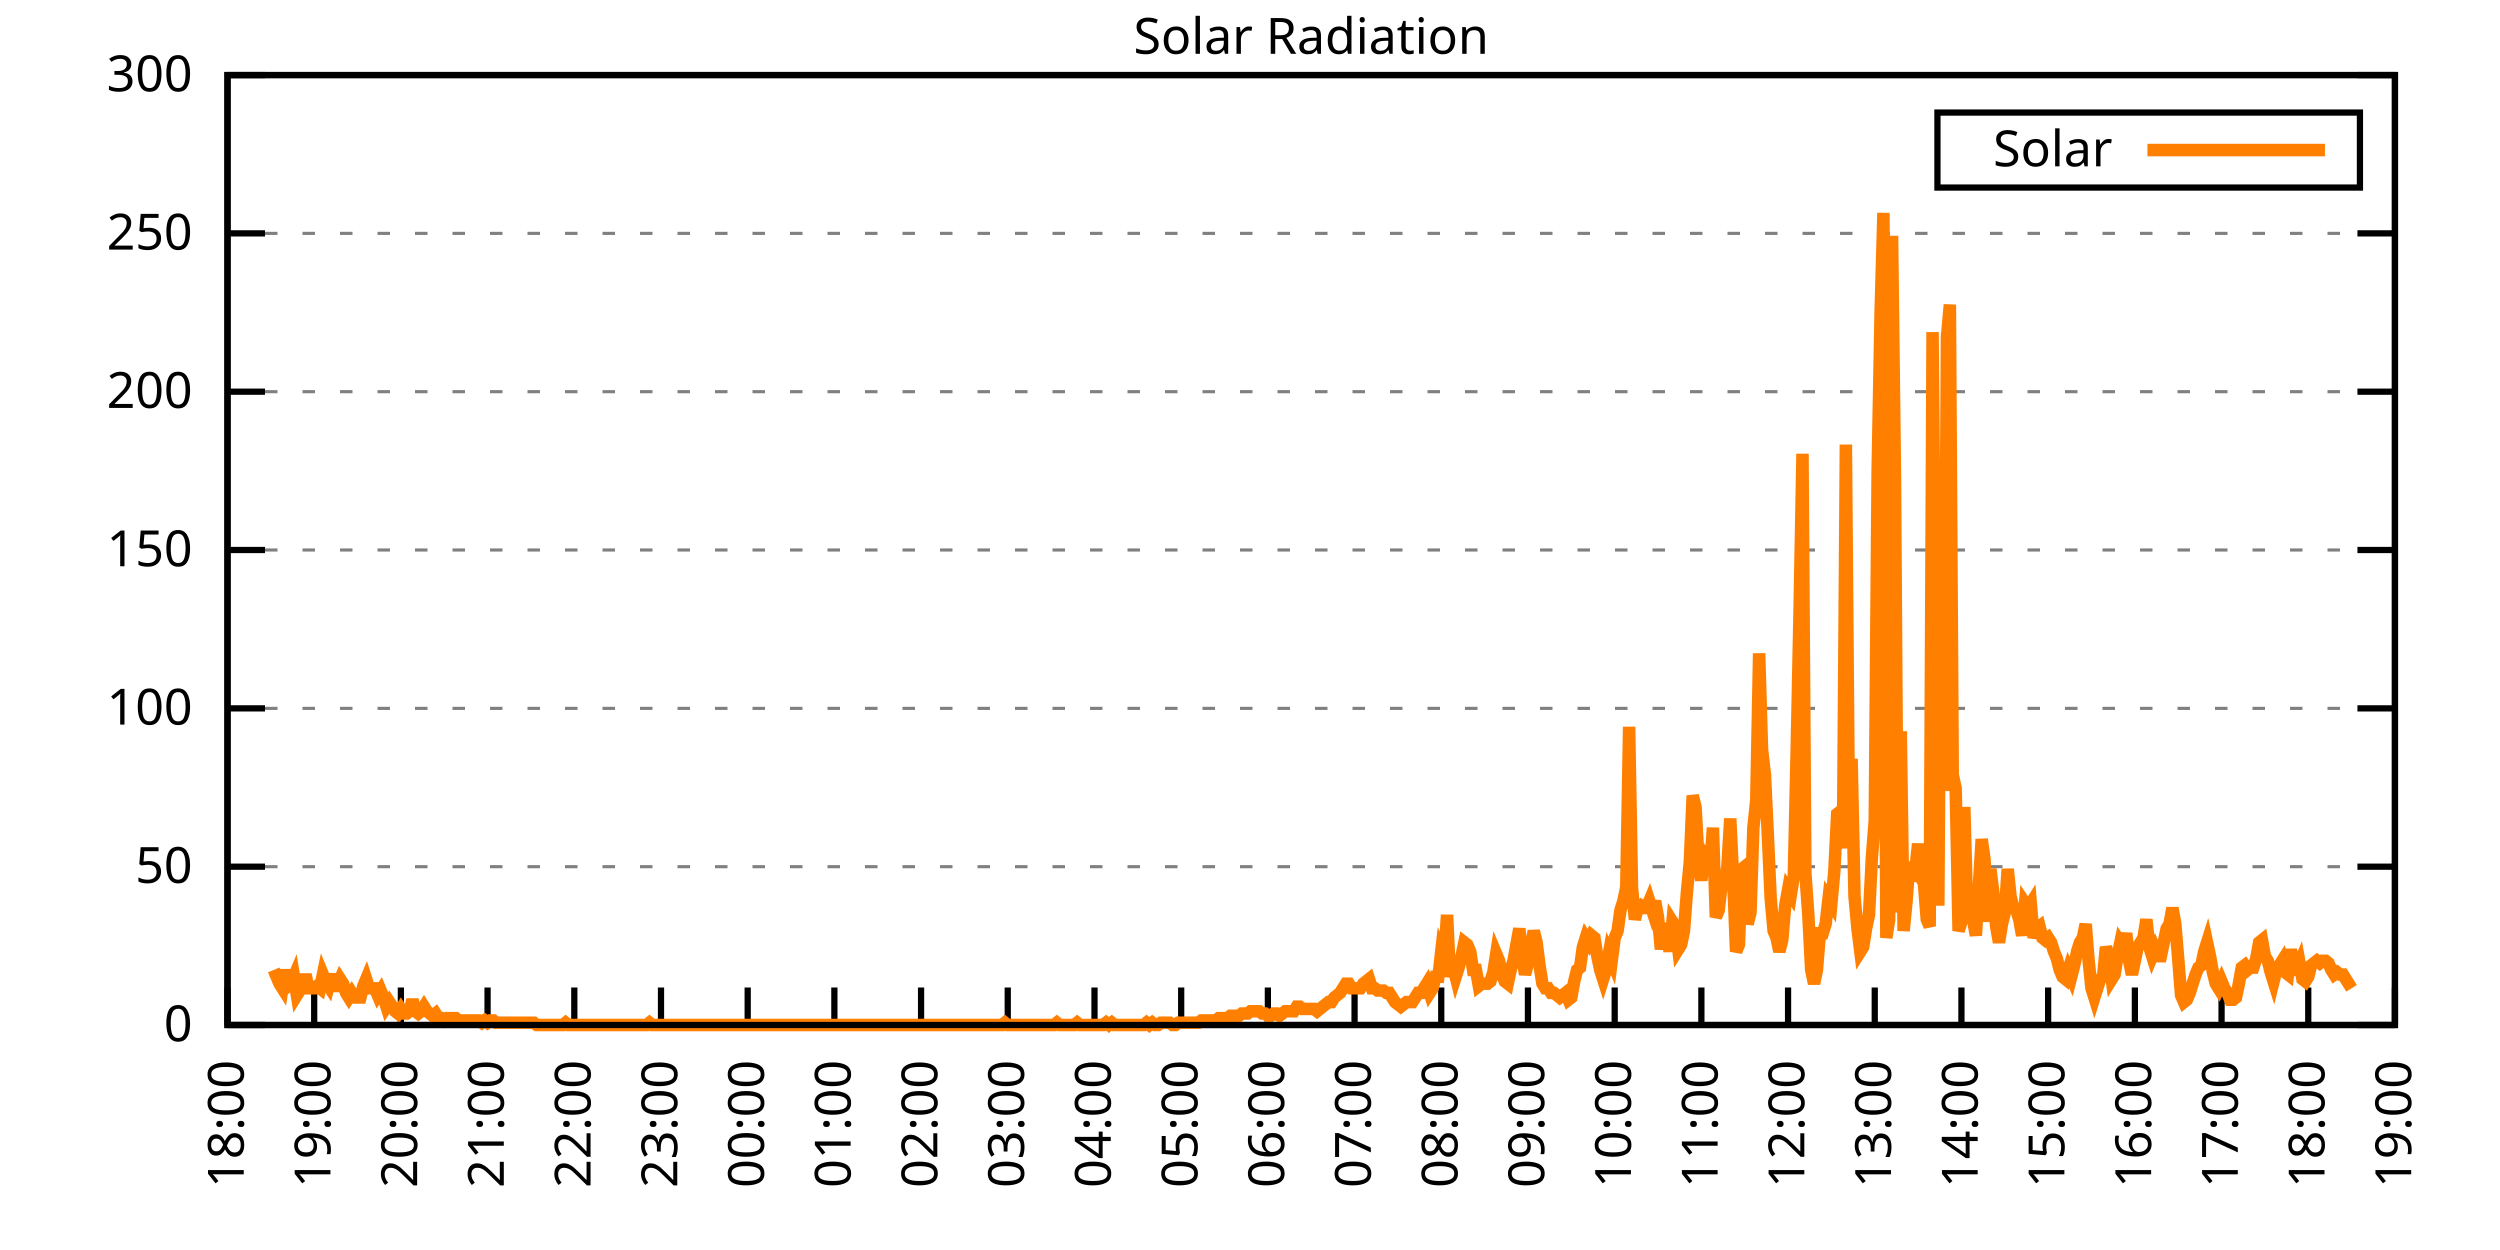
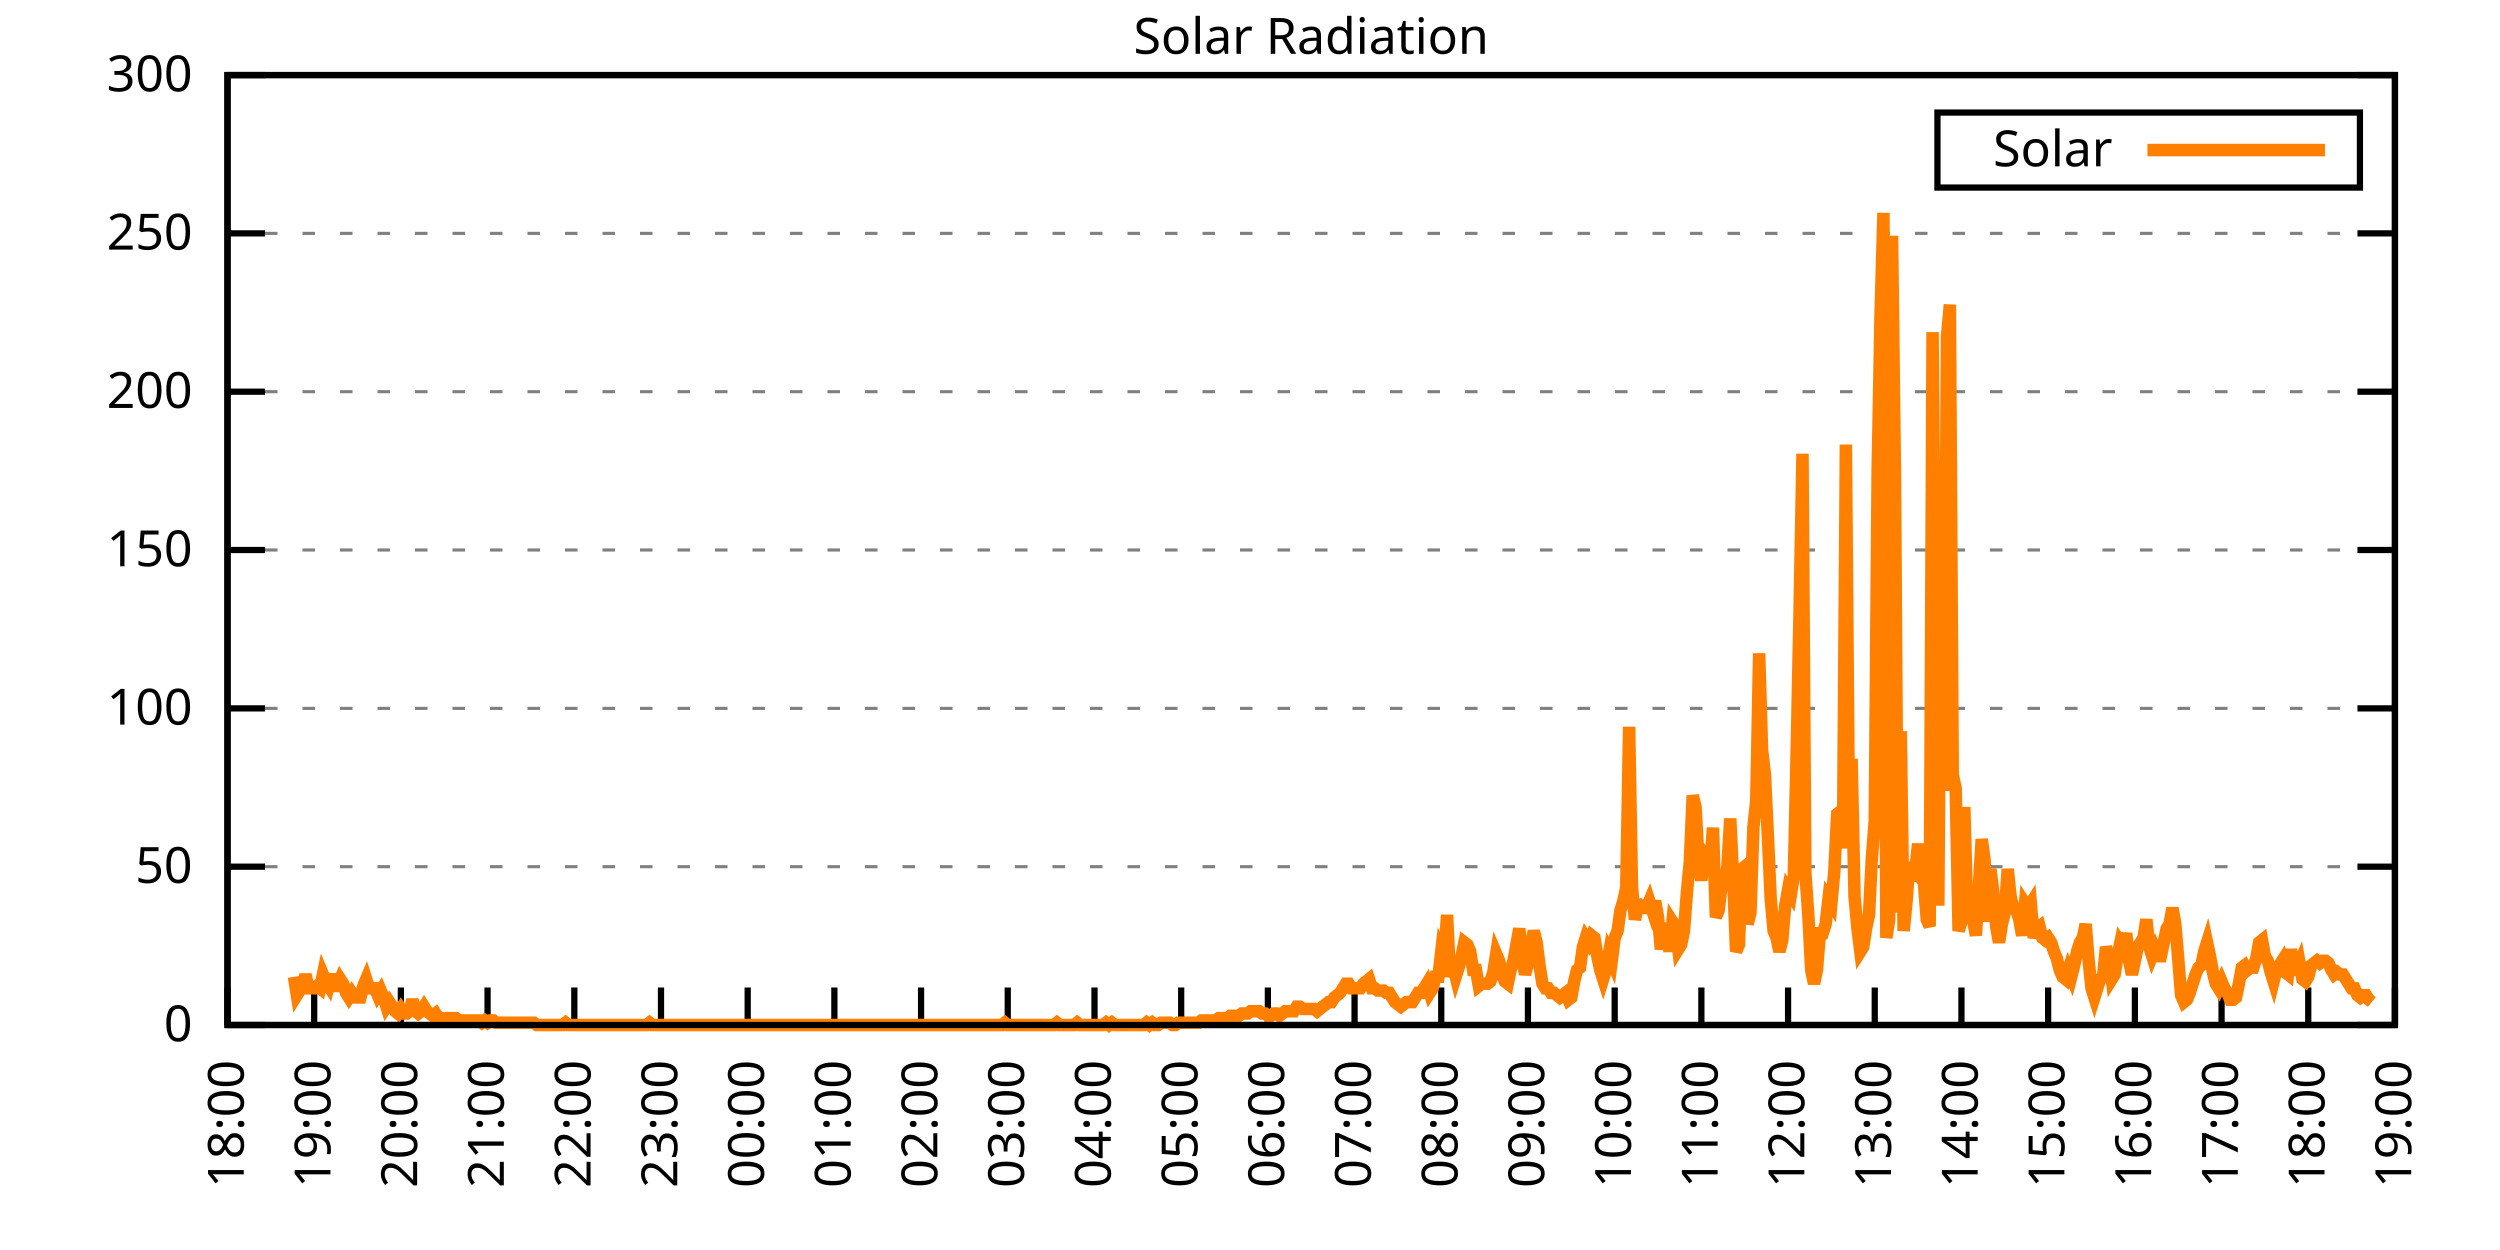
<svg xmlns="http://www.w3.org/2000/svg" xmlns:xlink="http://www.w3.org/1999/xlink" width="400" height="200" viewBox="0 0 400 200">
  <g id="gnuplot_canvas">
    <rect x="0" y="0" width="400" height="200" fill="none" />
    <defs>
      <circle id="gpDot" r="0.5" stroke-width="0.5" stroke="currentColor" />
      <path id="gpPt0" stroke-width="0.333" stroke="currentColor" d="M-1,0 h2 M0,-1 v2" />
      <path id="gpPt1" stroke-width="0.333" stroke="currentColor" d="M-1,-1 L1,1 M1,-1 L-1,1" />
      <path id="gpPt2" stroke-width="0.333" stroke="currentColor" d="M-1,0 L1,0 M0,-1 L0,1 M-1,-1 L1,1 M-1,1 L1,-1" />
      <rect id="gpPt3" stroke-width="0.333" stroke="currentColor" x="-1" y="-1" width="2" height="2" />
      <rect id="gpPt4" stroke-width="0.333" stroke="currentColor" fill="currentColor" x="-1" y="-1" width="2" height="2" />
      <circle id="gpPt5" stroke-width="0.333" stroke="currentColor" cx="0" cy="0" r="1" />
      <use xlink:href="#gpPt5" id="gpPt6" fill="currentColor" stroke="none" />
      <path id="gpPt7" stroke-width="0.333" stroke="currentColor" d="M0,-1.33 L-1.33,0.67 L1.33,0.67 z" />
      <use xlink:href="#gpPt7" id="gpPt8" fill="currentColor" stroke="none" />
      <use xlink:href="#gpPt7" id="gpPt9" stroke="currentColor" transform="rotate(180)" />
      <use xlink:href="#gpPt9" id="gpPt10" fill="currentColor" stroke="none" />
      <use xlink:href="#gpPt3" id="gpPt11" stroke="currentColor" transform="rotate(45)" />
      <use xlink:href="#gpPt11" id="gpPt12" fill="currentColor" stroke="none" />
      <path id="gpPt13" stroke-width="0.333" stroke="currentColor" d="M0,1.330 L1.265,0.411 L0.782,-1.067 L-0.782,-1.076 L-1.265,0.411 z" />
      <use xlink:href="#gpPt13" id="gpPt14" fill="currentColor" stroke="none" />
      <filter id="textbox" filterUnits="objectBoundingBox" x="0" y="0" height="1" width="1">
        <feFlood flood-color="white" flood-opacity="1" result="bgnd" />
        <feComposite in="SourceGraphic" in2="bgnd" operator="atop" />
      </filter>
      <filter id="greybox" filterUnits="objectBoundingBox" x="0" y="0" height="1" width="1">
        <feFlood flood-color="lightgrey" flood-opacity="1" result="grey" />
        <feComposite in="SourceGraphic" in2="grey" operator="atop" />
      </filter>
    </defs>
    <g fill="none" color="white" stroke="currentColor" stroke-width="1.00" stroke-linecap="butt" stroke-linejoin="miter">
</g>
    <g fill="none" color="black" stroke="currentColor" stroke-width="1.00" stroke-linecap="butt" stroke-linejoin="miter">
      <g stroke="none" shape-rendering="crispEdges">
        <polygon fill="rgb(255, 255, 255)" points="36.40,164.00 383.18,164.00 383.18,12.02 36.40,12.02 " />
      </g>
    </g>
    <g fill="none" color="black" stroke="currentColor" stroke-width="1.00" stroke-linecap="butt" stroke-linejoin="miter">
</g>
    <g fill="none" color="black" stroke="black" stroke-width="0.50" stroke-linecap="butt" stroke-linejoin="miter">
</g>
    <g fill="none" color="gray" stroke="currentColor" stroke-width="0.50" stroke-linecap="butt" stroke-linejoin="miter">
      <path stroke="gray" stroke-dasharray="2,4" class="gridline" d="M36.40,164.00 L383.19,164.00  " />
    </g>
    <g fill="none" color="gray" stroke="gray" stroke-width="1.00" stroke-linecap="butt" stroke-linejoin="miter">
</g>
    <g fill="none" color="black" stroke="currentColor" stroke-width="1.00" stroke-linecap="butt" stroke-linejoin="miter">
      <path stroke="black" d="M36.40,164.00 L42.40,164.00 M383.19,164.00 L377.19,164.00  " />
      <g transform="translate(30.80,166.60)" stroke="none" fill="black" font-family="Sans" font-size="8.00" text-anchor="end">
        <text>
          <tspan font-family="Sans"> 0</tspan>
        </text>
      </g>
    </g>
    <g fill="none" color="black" stroke="currentColor" stroke-width="1.00" stroke-linecap="butt" stroke-linejoin="miter">
</g>
    <g fill="none" color="black" stroke="black" stroke-width="0.50" stroke-linecap="butt" stroke-linejoin="miter">
</g>
    <g fill="none" color="gray" stroke="currentColor" stroke-width="0.50" stroke-linecap="butt" stroke-linejoin="miter">
      <path stroke="gray" stroke-dasharray="2,4" class="gridline" d="M36.40,138.67 L383.19,138.67  " />
    </g>
    <g fill="none" color="gray" stroke="gray" stroke-width="1.00" stroke-linecap="butt" stroke-linejoin="miter">
</g>
    <g fill="none" color="black" stroke="currentColor" stroke-width="1.00" stroke-linecap="butt" stroke-linejoin="miter">
      <path stroke="black" d="M36.40,138.67 L42.40,138.67 M383.19,138.67 L377.19,138.67  " />
      <g transform="translate(30.80,141.27)" stroke="none" fill="black" font-family="Sans" font-size="8.00" text-anchor="end">
        <text>
          <tspan font-family="Sans"> 50</tspan>
        </text>
      </g>
    </g>
    <g fill="none" color="black" stroke="currentColor" stroke-width="1.00" stroke-linecap="butt" stroke-linejoin="miter">
</g>
    <g fill="none" color="black" stroke="black" stroke-width="0.50" stroke-linecap="butt" stroke-linejoin="miter">
</g>
    <g fill="none" color="gray" stroke="currentColor" stroke-width="0.50" stroke-linecap="butt" stroke-linejoin="miter">
      <path stroke="gray" stroke-dasharray="2,4" class="gridline" d="M36.40,113.34 L383.19,113.34  " />
    </g>
    <g fill="none" color="gray" stroke="gray" stroke-width="1.00" stroke-linecap="butt" stroke-linejoin="miter">
</g>
    <g fill="none" color="black" stroke="currentColor" stroke-width="1.00" stroke-linecap="butt" stroke-linejoin="miter">
      <path stroke="black" d="M36.40,113.34 L42.40,113.34 M383.19,113.34 L377.19,113.34  " />
      <g transform="translate(30.80,115.94)" stroke="none" fill="black" font-family="Sans" font-size="8.00" text-anchor="end">
        <text>
          <tspan font-family="Sans"> 100</tspan>
        </text>
      </g>
    </g>
    <g fill="none" color="black" stroke="currentColor" stroke-width="1.00" stroke-linecap="butt" stroke-linejoin="miter">
</g>
    <g fill="none" color="black" stroke="black" stroke-width="0.50" stroke-linecap="butt" stroke-linejoin="miter">
</g>
    <g fill="none" color="gray" stroke="currentColor" stroke-width="0.50" stroke-linecap="butt" stroke-linejoin="miter">
      <path stroke="gray" stroke-dasharray="2,4" class="gridline" d="M36.40,88.00 L383.19,88.00  " />
    </g>
    <g fill="none" color="gray" stroke="gray" stroke-width="1.00" stroke-linecap="butt" stroke-linejoin="miter">
</g>
    <g fill="none" color="black" stroke="currentColor" stroke-width="1.00" stroke-linecap="butt" stroke-linejoin="miter">
      <path stroke="black" d="M36.40,88.00 L42.40,88.00 M383.19,88.00 L377.19,88.00  " />
      <g transform="translate(30.80,90.60)" stroke="none" fill="black" font-family="Sans" font-size="8.00" text-anchor="end">
        <text>
          <tspan font-family="Sans"> 150</tspan>
        </text>
      </g>
    </g>
    <g fill="none" color="black" stroke="currentColor" stroke-width="1.00" stroke-linecap="butt" stroke-linejoin="miter">
</g>
    <g fill="none" color="black" stroke="black" stroke-width="0.50" stroke-linecap="butt" stroke-linejoin="miter">
</g>
    <g fill="none" color="gray" stroke="currentColor" stroke-width="0.50" stroke-linecap="butt" stroke-linejoin="miter">
      <path stroke="gray" stroke-dasharray="2,4" class="gridline" d="M36.40,62.67 L383.19,62.67  " />
    </g>
    <g fill="none" color="gray" stroke="gray" stroke-width="1.00" stroke-linecap="butt" stroke-linejoin="miter">
</g>
    <g fill="none" color="black" stroke="currentColor" stroke-width="1.00" stroke-linecap="butt" stroke-linejoin="miter">
      <path stroke="black" d="M36.40,62.67 L42.40,62.67 M383.19,62.67 L377.19,62.67  " />
      <g transform="translate(30.80,65.27)" stroke="none" fill="black" font-family="Sans" font-size="8.00" text-anchor="end">
        <text>
          <tspan font-family="Sans"> 200</tspan>
        </text>
      </g>
    </g>
    <g fill="none" color="black" stroke="currentColor" stroke-width="1.00" stroke-linecap="butt" stroke-linejoin="miter">
</g>
    <g fill="none" color="black" stroke="black" stroke-width="0.50" stroke-linecap="butt" stroke-linejoin="miter">
</g>
    <g fill="none" color="gray" stroke="currentColor" stroke-width="0.50" stroke-linecap="butt" stroke-linejoin="miter">
      <path stroke="gray" stroke-dasharray="2,4" class="gridline" d="M36.40,37.34 L383.19,37.34  " />
    </g>
    <g fill="none" color="gray" stroke="gray" stroke-width="1.00" stroke-linecap="butt" stroke-linejoin="miter">
</g>
    <g fill="none" color="black" stroke="currentColor" stroke-width="1.00" stroke-linecap="butt" stroke-linejoin="miter">
      <path stroke="black" d="M36.40,37.34 L42.40,37.34 M383.19,37.34 L377.19,37.34  " />
      <g transform="translate(30.80,39.94)" stroke="none" fill="black" font-family="Sans" font-size="8.00" text-anchor="end">
        <text>
          <tspan font-family="Sans"> 250</tspan>
        </text>
      </g>
    </g>
    <g fill="none" color="black" stroke="currentColor" stroke-width="1.00" stroke-linecap="butt" stroke-linejoin="miter">
</g>
    <g fill="none" color="black" stroke="black" stroke-width="0.50" stroke-linecap="butt" stroke-linejoin="miter">
</g>
    <g fill="none" color="gray" stroke="currentColor" stroke-width="0.50" stroke-linecap="butt" stroke-linejoin="miter">
      <path stroke="gray" stroke-dasharray="2,4" class="gridline" d="M36.40,12.01 L383.19,12.01  " />
    </g>
    <g fill="none" color="gray" stroke="gray" stroke-width="1.00" stroke-linecap="butt" stroke-linejoin="miter">
</g>
    <g fill="none" color="black" stroke="currentColor" stroke-width="1.00" stroke-linecap="butt" stroke-linejoin="miter">
      <path stroke="black" d="M36.40,12.01 L42.40,12.01 M383.19,12.01 L377.19,12.01  " />
      <g transform="translate(30.80,14.61)" stroke="none" fill="black" font-family="Sans" font-size="8.00" text-anchor="end">
        <text>
          <tspan font-family="Sans"> 300</tspan>
        </text>
      </g>
    </g>
    <g fill="none" color="black" stroke="currentColor" stroke-width="1.00" stroke-linecap="butt" stroke-linejoin="miter">
      <path stroke="black" d="M36.40,164.00 L36.40,158.00  " />
      <g transform="translate(39.00,169.60) rotate(270.00)" stroke="none" fill="black" font-family="Sans" font-size="8.00" text-anchor="end">
        <text>
          <tspan font-family="Sans">18:00</tspan>
        </text>
      </g>
    </g>
    <g fill="none" color="black" stroke="currentColor" stroke-width="1.00" stroke-linecap="butt" stroke-linejoin="miter">
      <path stroke="black" d="M50.27,164.00 L50.27,158.00  " />
      <g transform="translate(52.87,169.60) rotate(270.00)" stroke="none" fill="black" font-family="Sans" font-size="8.00" text-anchor="end">
        <text>
          <tspan font-family="Sans">19:00</tspan>
        </text>
      </g>
    </g>
    <g fill="none" color="black" stroke="currentColor" stroke-width="1.00" stroke-linecap="butt" stroke-linejoin="miter">
      <path stroke="black" d="M64.14,164.00 L64.14,158.00  " />
      <g transform="translate(66.74,169.60) rotate(270.00)" stroke="none" fill="black" font-family="Sans" font-size="8.00" text-anchor="end">
        <text>
          <tspan font-family="Sans">20:00</tspan>
        </text>
      </g>
    </g>
    <g fill="none" color="black" stroke="currentColor" stroke-width="1.00" stroke-linecap="butt" stroke-linejoin="miter">
      <path stroke="black" d="M78.01,164.00 L78.01,158.00  " />
      <g transform="translate(80.61,169.60) rotate(270.00)" stroke="none" fill="black" font-family="Sans" font-size="8.00" text-anchor="end">
        <text>
          <tspan font-family="Sans">21:00</tspan>
        </text>
      </g>
    </g>
    <g fill="none" color="black" stroke="currentColor" stroke-width="1.00" stroke-linecap="butt" stroke-linejoin="miter">
      <path stroke="black" d="M91.89,164.00 L91.89,158.00  " />
      <g transform="translate(94.49,169.60) rotate(270.00)" stroke="none" fill="black" font-family="Sans" font-size="8.00" text-anchor="end">
        <text>
          <tspan font-family="Sans">22:00</tspan>
        </text>
      </g>
    </g>
    <g fill="none" color="black" stroke="currentColor" stroke-width="1.00" stroke-linecap="butt" stroke-linejoin="miter">
      <path stroke="black" d="M105.76,164.00 L105.76,158.00  " />
      <g transform="translate(108.36,169.60) rotate(270.00)" stroke="none" fill="black" font-family="Sans" font-size="8.00" text-anchor="end">
        <text>
          <tspan font-family="Sans">23:00</tspan>
        </text>
      </g>
    </g>
    <g fill="none" color="black" stroke="currentColor" stroke-width="1.00" stroke-linecap="butt" stroke-linejoin="miter">
      <path stroke="black" d="M119.63,164.00 L119.63,158.00  " />
      <g transform="translate(122.23,169.60) rotate(270.00)" stroke="none" fill="black" font-family="Sans" font-size="8.00" text-anchor="end">
        <text>
          <tspan font-family="Sans">00:00</tspan>
        </text>
      </g>
    </g>
    <g fill="none" color="black" stroke="currentColor" stroke-width="1.00" stroke-linecap="butt" stroke-linejoin="miter">
      <path stroke="black" d="M133.50,164.00 L133.50,158.00  " />
      <g transform="translate(136.10,169.60) rotate(270.00)" stroke="none" fill="black" font-family="Sans" font-size="8.00" text-anchor="end">
        <text>
          <tspan font-family="Sans">01:00</tspan>
        </text>
      </g>
    </g>
    <g fill="none" color="black" stroke="currentColor" stroke-width="1.00" stroke-linecap="butt" stroke-linejoin="miter">
      <path stroke="black" d="M147.37,164.00 L147.37,158.00  " />
      <g transform="translate(149.97,169.60) rotate(270.00)" stroke="none" fill="black" font-family="Sans" font-size="8.00" text-anchor="end">
        <text>
          <tspan font-family="Sans">02:00</tspan>
        </text>
      </g>
    </g>
    <g fill="none" color="black" stroke="currentColor" stroke-width="1.00" stroke-linecap="butt" stroke-linejoin="miter">
      <path stroke="black" d="M161.24,164.00 L161.24,158.00  " />
      <g transform="translate(163.84,169.60) rotate(270.00)" stroke="none" fill="black" font-family="Sans" font-size="8.00" text-anchor="end">
        <text>
          <tspan font-family="Sans">03:00</tspan>
        </text>
      </g>
    </g>
    <g fill="none" color="black" stroke="currentColor" stroke-width="1.00" stroke-linecap="butt" stroke-linejoin="miter">
      <path stroke="black" d="M175.12,164.00 L175.12,158.00  " />
      <g transform="translate(177.72,169.60) rotate(270.00)" stroke="none" fill="black" font-family="Sans" font-size="8.00" text-anchor="end">
        <text>
          <tspan font-family="Sans">04:00</tspan>
        </text>
      </g>
    </g>
    <g fill="none" color="black" stroke="currentColor" stroke-width="1.00" stroke-linecap="butt" stroke-linejoin="miter">
      <path stroke="black" d="M188.99,164.00 L188.99,158.00  " />
      <g transform="translate(191.59,169.60) rotate(270.00)" stroke="none" fill="black" font-family="Sans" font-size="8.00" text-anchor="end">
        <text>
          <tspan font-family="Sans">05:00</tspan>
        </text>
      </g>
    </g>
    <g fill="none" color="black" stroke="currentColor" stroke-width="1.00" stroke-linecap="butt" stroke-linejoin="miter">
      <path stroke="black" d="M202.86,164.00 L202.86,158.00  " />
      <g transform="translate(205.46,169.60) rotate(270.00)" stroke="none" fill="black" font-family="Sans" font-size="8.00" text-anchor="end">
        <text>
          <tspan font-family="Sans">06:00</tspan>
        </text>
      </g>
    </g>
    <g fill="none" color="black" stroke="currentColor" stroke-width="1.00" stroke-linecap="butt" stroke-linejoin="miter">
      <path stroke="black" d="M216.73,164.00 L216.73,158.00  " />
      <g transform="translate(219.33,169.60) rotate(270.00)" stroke="none" fill="black" font-family="Sans" font-size="8.00" text-anchor="end">
        <text>
          <tspan font-family="Sans">07:00</tspan>
        </text>
      </g>
    </g>
    <g fill="none" color="black" stroke="currentColor" stroke-width="1.00" stroke-linecap="butt" stroke-linejoin="miter">
      <path stroke="black" d="M230.60,164.00 L230.60,158.00  " />
      <g transform="translate(233.20,169.60) rotate(270.00)" stroke="none" fill="black" font-family="Sans" font-size="8.00" text-anchor="end">
        <text>
          <tspan font-family="Sans">08:00</tspan>
        </text>
      </g>
    </g>
    <g fill="none" color="black" stroke="currentColor" stroke-width="1.00" stroke-linecap="butt" stroke-linejoin="miter">
      <path stroke="black" d="M244.47,164.00 L244.47,158.00  " />
      <g transform="translate(247.07,169.60) rotate(270.00)" stroke="none" fill="black" font-family="Sans" font-size="8.00" text-anchor="end">
        <text>
          <tspan font-family="Sans">09:00</tspan>
        </text>
      </g>
    </g>
    <g fill="none" color="black" stroke="currentColor" stroke-width="1.00" stroke-linecap="butt" stroke-linejoin="miter">
      <path stroke="black" d="M258.35,164.00 L258.35,158.00  " />
      <g transform="translate(260.95,169.60) rotate(270.00)" stroke="none" fill="black" font-family="Sans" font-size="8.00" text-anchor="end">
        <text>
          <tspan font-family="Sans">10:00</tspan>
        </text>
      </g>
    </g>
    <g fill="none" color="black" stroke="currentColor" stroke-width="1.00" stroke-linecap="butt" stroke-linejoin="miter">
      <path stroke="black" d="M272.22,164.00 L272.22,158.00  " />
      <g transform="translate(274.82,169.60) rotate(270.00)" stroke="none" fill="black" font-family="Sans" font-size="8.00" text-anchor="end">
        <text>
          <tspan font-family="Sans">11:00</tspan>
        </text>
      </g>
    </g>
    <g fill="none" color="black" stroke="currentColor" stroke-width="1.00" stroke-linecap="butt" stroke-linejoin="miter">
      <path stroke="black" d="M286.09,164.00 L286.09,158.00  " />
      <g transform="translate(288.69,169.60) rotate(270.00)" stroke="none" fill="black" font-family="Sans" font-size="8.00" text-anchor="end">
        <text>
          <tspan font-family="Sans">12:00</tspan>
        </text>
      </g>
    </g>
    <g fill="none" color="black" stroke="currentColor" stroke-width="1.00" stroke-linecap="butt" stroke-linejoin="miter">
      <path stroke="black" d="M299.96,164.00 L299.96,158.00  " />
      <g transform="translate(302.56,169.60) rotate(270.00)" stroke="none" fill="black" font-family="Sans" font-size="8.00" text-anchor="end">
        <text>
          <tspan font-family="Sans">13:00</tspan>
        </text>
      </g>
    </g>
    <g fill="none" color="black" stroke="currentColor" stroke-width="1.00" stroke-linecap="butt" stroke-linejoin="miter">
      <path stroke="black" d="M313.83,164.00 L313.83,158.00  " />
      <g transform="translate(316.43,169.60) rotate(270.00)" stroke="none" fill="black" font-family="Sans" font-size="8.00" text-anchor="end">
        <text>
          <tspan font-family="Sans">14:00</tspan>
        </text>
      </g>
    </g>
    <g fill="none" color="black" stroke="currentColor" stroke-width="1.00" stroke-linecap="butt" stroke-linejoin="miter">
      <path stroke="black" d="M327.70,164.00 L327.70,158.00  " />
      <g transform="translate(330.30,169.60) rotate(270.00)" stroke="none" fill="black" font-family="Sans" font-size="8.00" text-anchor="end">
        <text>
          <tspan font-family="Sans">15:00</tspan>
        </text>
      </g>
    </g>
    <g fill="none" color="black" stroke="currentColor" stroke-width="1.00" stroke-linecap="butt" stroke-linejoin="miter">
      <path stroke="black" d="M341.58,164.00 L341.58,158.00  " />
      <g transform="translate(344.18,169.60) rotate(270.00)" stroke="none" fill="black" font-family="Sans" font-size="8.00" text-anchor="end">
        <text>
          <tspan font-family="Sans">16:00</tspan>
        </text>
      </g>
    </g>
    <g fill="none" color="black" stroke="currentColor" stroke-width="1.00" stroke-linecap="butt" stroke-linejoin="miter">
      <path stroke="black" d="M355.45,164.00 L355.45,158.00  " />
      <g transform="translate(358.05,169.60) rotate(270.00)" stroke="none" fill="black" font-family="Sans" font-size="8.00" text-anchor="end">
        <text>
          <tspan font-family="Sans">17:00</tspan>
        </text>
      </g>
    </g>
    <g fill="none" color="black" stroke="currentColor" stroke-width="1.00" stroke-linecap="butt" stroke-linejoin="miter">
      <path stroke="black" d="M369.32,164.00 L369.32,158.00  " />
      <g transform="translate(371.92,169.60) rotate(270.00)" stroke="none" fill="black" font-family="Sans" font-size="8.00" text-anchor="end">
        <text>
          <tspan font-family="Sans">18:00</tspan>
        </text>
      </g>
    </g>
    <g fill="none" color="black" stroke="currentColor" stroke-width="1.00" stroke-linecap="butt" stroke-linejoin="miter">
      <path stroke="black" d="M383.19,164.00 L383.19,158.00  " />
      <g transform="translate(385.79,169.60) rotate(270.00)" stroke="none" fill="black" font-family="Sans" font-size="8.00" text-anchor="end">
        <text>
          <tspan font-family="Sans">19:00</tspan>
        </text>
      </g>
    </g>
    <g fill="none" color="black" stroke="currentColor" stroke-width="1.00" stroke-linecap="butt" stroke-linejoin="miter">
</g>
    <g fill="none" color="black" stroke="currentColor" stroke-width="1.00" stroke-linecap="butt" stroke-linejoin="miter">
      <path stroke="black" d="M36.40,12.01 L36.40,164.00 L383.19,164.00 L383.19,12.01 L36.40,12.01 Z  " />
    </g>
    <g fill="none" color="black" stroke="currentColor" stroke-width="1.00" stroke-linecap="butt" stroke-linejoin="miter">
</g>
    <g fill="none" color="black" stroke="currentColor" stroke-width="1.00" stroke-linecap="butt" stroke-linejoin="miter">
      <path stroke="black" d="M309.99,30.01 L309.99,18.01 L377.59,18.01 L377.59,30.01 L309.99,30.01 Z  " />
    </g>
    <g id="Solar_Radiation_plot_1">
      <g fill="none" color="white" stroke="black" stroke-width="2.00" stroke-linecap="butt" stroke-linejoin="miter">
</g>
      <g fill="none" color="black" stroke="currentColor" stroke-width="2.00" stroke-linecap="butt" stroke-linejoin="miter">
        <g transform="translate(337.99,26.61)" stroke="none" fill="black" font-family="Sans" font-size="8.00" text-anchor="end">
          <text>
            <tspan font-family="Sans">Solar</tspan>
          </text>
        </g>
      </g>
      <g fill="none" color="black" stroke="currentColor" stroke-width="2.00" stroke-linecap="butt" stroke-linejoin="miter">
-         <path stroke="rgb(255, 127,   0)" d="M343.59,24.01 L371.99,24.01 M43.80,155.19 L44.26,156.29 L44.72,157.39 L45.19,158.13 L45.65,155.19 L46.11,157.76   L46.57,157.39 L47.03,156.29 L47.50,159.23 L47.96,158.49 L48.42,158.13 L48.88,155.92 L49.35,158.13 L49.81,158.13   L50.27,158.13 L50.73,157.76 L51.20,158.13 L51.66,155.92 L52.12,157.03 L52.58,157.76 L53.05,155.92 L53.51,157.76   L53.97,157.76 L54.43,156.66 L54.90,157.39 L55.36,158.86 L55.82,159.60 L56.28,158.86 L56.75,159.60 L57.21,159.60   L57.67,159.60 L58.13,157.76 L58.59,156.66 L59.06,158.13 L59.52,158.13 L59.98,158.13 L60.44,159.23 L60.91,158.49   L61.37,159.60 L61.83,161.06 L62.29,160.33 L62.76,161.06 L63.22,161.80 L63.68,162.16 L64.14,161.43 L64.61,162.16   L65.07,162.16 L65.53,161.80 L65.99,159.96 L66.46,161.80 L66.92,162.16 L67.38,161.80 L67.84,161.06 L68.30,161.80   L68.77,162.16 L69.23,162.53 L69.69,162.16 L70.15,162.90 L70.62,162.90 L71.08,163.27 L71.54,162.90 L72.00,162.90   L72.47,162.90 L72.93,162.90 L73.39,163.27 L73.85,163.27 L74.32,163.27 L74.78,163.27 L75.24,163.27 L75.70,163.27   L76.17,163.27 L76.63,163.27 L77.09,163.63 L77.55,163.27 L78.01,163.63 L78.48,163.27 L78.94,163.27 L79.40,163.63   L79.86,163.63 L80.33,163.63 L80.79,163.63 L81.25,163.63 L81.71,163.63 L82.18,163.63 L82.64,163.63 L83.10,163.63   L83.56,163.63 L84.03,163.63 L84.49,163.63 L84.95,163.63 L85.41,163.63 L85.88,164.00 L86.34,164.00 L86.80,164.00   L87.26,164.00 L87.72,164.00 L88.19,164.00 L88.65,164.00 L89.11,164.00 L89.57,164.00 L90.04,164.00 L90.50,163.63   L90.96,164.00 L91.42,164.00 L91.89,164.00 L92.35,164.00 L92.81,164.00 L93.27,164.00 L93.74,164.00 L94.20,164.00   L94.66,164.00 L95.12,164.00 L95.59,164.00 L96.05,164.00 L96.51,164.00 L96.97,164.00 L97.44,164.00 L97.90,164.00   L98.36,164.00 L98.82,164.00 L99.28,164.00 L99.75,164.00 L100.21,164.00 L100.67,164.00 L101.13,164.00 L101.60,164.00   L102.06,164.00 L102.52,164.00 L102.98,164.00 L103.45,164.00 L103.91,163.63 L104.37,164.00 L104.83,164.00 L105.30,164.00   L105.76,164.00 L106.22,164.00 L106.68,164.00 L107.15,164.00 L107.61,164.00 L108.07,164.00 L108.53,164.00 L108.99,164.00   L109.46,164.00 L109.92,164.00 L110.38,164.00 L110.84,164.00 L111.31,164.00 L111.77,164.00 L112.23,164.00 L112.69,164.00   L113.16,164.00 L113.62,164.00 L114.08,164.00 L114.54,164.00 L115.01,164.00 L115.47,164.00 L115.93,164.00 L116.39,164.00   L116.86,164.00 L117.32,164.00 L117.78,164.00 L118.24,164.00 L118.70,164.00 L119.17,164.00 L119.63,164.00 L120.09,164.00   L120.55,164.00 L121.02,164.00 L121.48,164.00 L121.94,164.00 L122.40,164.00 L122.87,164.00 L123.33,164.00 L123.79,164.00   L124.25,164.00 L124.72,164.00 L125.18,164.00 L125.64,164.00 L126.10,164.00 L126.57,164.00 L127.03,164.00 L127.49,164.00   L127.95,164.00 L128.41,164.00 L128.88,164.00 L129.34,164.00 L129.80,164.00 L130.26,164.00 L130.73,164.00 L131.19,164.00   L131.65,164.00 L132.11,164.00 L132.58,164.00 L133.04,164.00 L133.50,164.00 L133.96,164.00 L134.43,164.00 L134.89,164.00   L135.35,164.00 L135.81,164.00 L136.28,164.00 L136.74,164.00 L137.20,164.00 L137.66,164.00 L138.13,164.00 L138.59,164.00   L139.05,164.00 L139.51,164.00 L139.97,164.00 L140.44,164.00 L140.90,164.00 L141.36,164.00 L141.82,164.00 L142.29,164.00   L142.75,164.00 L143.21,164.00 L143.67,164.00 L144.14,164.00 L144.60,164.00 L145.06,164.00 L145.52,164.00 L145.99,164.00   L146.45,164.00 L146.91,164.00 L147.37,164.00 L147.84,164.00 L148.30,164.00 L148.76,164.00 L149.22,164.00 L149.68,164.00   L150.15,164.00 L150.61,164.00 L151.07,164.00 L151.53,164.00 L152.00,164.00 L152.46,164.00 L152.92,164.00 L153.38,164.00   L153.85,164.00 L154.31,164.00 L154.77,164.00 L155.23,164.00 L155.70,164.00 L156.16,164.00 L156.62,164.00 L157.08,164.00   L157.55,164.00 L158.01,164.00 L158.47,164.00 L158.93,164.00 L159.39,164.00 L159.86,164.00 L160.32,164.00 L160.78,163.63   L161.24,164.00 L161.71,164.00 L162.17,164.00 L162.63,164.00 L163.09,164.00 L163.56,164.00 L164.02,164.00 L164.48,164.00   L164.94,164.00 L165.41,164.00 L165.87,164.00 L166.33,164.00 L166.79,164.00 L167.26,164.00 L167.72,164.00 L168.18,164.00   L168.64,164.00 L169.10,163.63 L169.57,164.00 L170.03,164.00 L170.49,164.00 L170.95,164.00 L171.42,164.00 L171.88,164.00   L172.34,163.63 L172.80,164.00 L173.27,164.00 L173.73,164.00 L174.19,164.00 L174.65,164.00 L175.12,164.00 L175.58,164.00   L176.04,164.00 L176.50,164.00 L176.97,163.63 L177.43,164.00 L177.89,163.63 L178.35,164.00 L178.82,164.00 L179.28,164.00   L179.74,164.00 L180.20,164.00 L180.66,164.00 L181.13,164.00 L181.59,164.00 L182.05,164.00 L182.51,164.00 L182.98,164.00   L183.44,163.63 L183.90,164.00 L184.36,163.63 L184.83,164.00 L185.29,164.00 L185.75,163.63 L186.21,163.63 L186.68,163.63   L187.14,163.63 L187.60,164.00 L188.06,164.00 L188.53,163.63 L188.99,163.63 L189.45,163.63 L189.91,163.63 L190.37,163.63   L190.84,163.63 L191.30,163.63 L191.76,163.63 L192.22,163.27 L192.69,163.27 L193.15,163.27 L193.61,163.27 L194.07,163.27   L194.54,163.27 L195.00,162.90 L195.46,162.90 L195.92,162.90 L196.39,162.90 L196.85,162.53 L197.31,162.53 L197.77,162.53   L198.24,162.53 L198.70,162.16 L199.16,162.16 L199.62,162.16 L200.08,161.80 L200.55,161.80 L201.01,161.80 L201.47,161.80   L201.93,162.16 L202.40,162.16 L202.86,162.53 L203.32,162.53 L203.78,162.16 L204.25,162.16 L204.71,162.53 L205.17,162.16   L205.63,161.80 L206.10,161.80 L206.56,161.80 L207.02,161.80 L207.48,161.06 L207.95,161.06 L208.41,161.43 L208.87,161.43   L209.33,161.43 L209.80,161.43 L210.26,161.43 L210.72,161.80 L211.18,161.43 L211.64,161.06 L212.11,160.70 L212.57,160.33   L213.03,160.33 L213.49,159.60 L213.96,159.23 L214.42,158.86 L214.88,158.13 L215.34,157.39 L215.81,157.39 L216.27,158.13   L216.73,158.13 L217.19,158.13 L217.66,158.13 L218.12,157.39 L218.58,157.03 L219.04,156.66 L219.51,158.13 L219.97,158.13   L220.43,158.49 L220.89,158.49 L221.35,158.49 L221.82,158.86 L222.28,158.86 L222.74,159.60 L223.20,160.33 L223.67,160.70   L224.13,161.06 L224.59,160.70 L225.05,160.33 L225.52,160.33 L225.98,160.33 L226.44,159.60 L226.90,158.86 L227.37,158.86   L227.83,158.13 L228.29,157.39 L228.75,158.86 L229.22,158.13 L229.68,156.29 L230.14,156.29 L230.60,152.25 L231.06,153.35   L231.53,146.38 L231.99,156.29 L232.45,154.46 L232.91,156.29 L233.38,154.82 L233.84,152.99 L234.30,150.79 L234.76,151.15   L235.23,152.25 L235.69,155.19 L236.15,155.19 L236.61,157.76 L237.08,157.39 L237.54,157.39 L238.00,157.39 L238.46,157.03   L238.93,155.56 L239.39,152.62 L239.85,153.72 L240.31,155.92 L240.77,157.03 L241.24,157.39 L241.70,155.19 L242.16,153.72   L242.62,151.15 L243.09,148.58 L243.55,152.99 L244.01,155.92 L244.47,154.09 L244.94,151.52 L245.40,148.95 L245.86,150.79   L246.32,154.46 L246.79,157.39 L247.25,158.13 L247.71,158.13 L248.17,158.86 L248.64,158.86 L249.10,159.23 L249.56,159.60   L250.02,159.23 L250.49,158.86 L250.95,159.96 L251.41,159.60 L251.87,157.03 L252.33,155.19 L252.80,154.82 L253.26,151.52   L253.72,150.05 L254.18,150.79 L254.65,149.68 L255.11,150.05 L255.57,152.99 L256.03,155.19 L256.50,156.66 L256.96,155.19   L257.42,152.62 L257.88,153.72 L258.35,150.05 L258.81,148.95 L259.27,145.65 L259.73,144.18 L260.20,141.98 L260.66,116.28   L261.12,141.98 L261.58,147.11 L262.04,145.28 L262.51,144.91 L262.97,145.28 L263.43,145.28 L263.89,144.18 L264.36,145.65   L264.82,144.18 L265.28,146.75 L265.74,151.89 L266.21,148.58 L266.67,148.58 L267.13,152.25 L267.59,147.48 L268.06,148.22   L268.52,151.89 L268.98,151.15 L269.44,148.95 L269.91,142.71 L270.37,137.94 L270.83,127.29 L271.29,129.13 L271.75,137.57   L272.22,140.87 L272.68,136.84 L273.14,137.57 L273.60,139.41 L274.07,132.43 L274.53,146.75 L274.99,145.65 L275.45,141.61   L275.92,141.61 L276.38,138.67 L276.84,130.96 L277.30,140.51 L277.77,152.25 L278.23,151.15 L278.69,139.04 L279.15,138.67   L279.62,147.85 L280.08,146.01 L280.54,132.43 L281.00,128.03 L281.46,104.53 L281.93,119.95 L282.39,123.99 L282.85,133.53   L283.31,143.81 L283.78,148.95 L284.24,150.05 L284.70,152.25 L285.16,150.42 L285.63,144.91 L286.09,142.34 L286.55,143.08   L287.01,140.14 L287.48,119.58 L287.94,97.19 L288.40,72.60 L288.86,139.77 L289.33,146.38 L289.79,155.19 L290.25,157.39   L290.71,155.19 L291.18,149.32 L291.64,149.32 L292.10,147.85 L292.56,143.81 L293.02,144.55 L293.49,139.41 L293.95,130.23   L294.41,129.86 L294.87,135.74 L295.34,71.13 L295.80,127.29 L296.26,121.42 L296.72,143.44 L297.19,148.58 L297.65,152.25   L298.11,151.52 L298.57,148.58 L299.04,146.38 L299.50,137.20 L299.96,131.33 L300.42,75.53 L300.89,50.21 L301.35,34.06   L301.81,150.05 L302.27,147.11 L302.73,37.73 L303.20,76.64 L303.66,146.01 L304.12,117.01 L304.58,148.95 L305.05,144.18   L305.51,137.94 L305.97,140.87 L306.43,139.41 L306.90,135.00 L307.36,140.51 L307.82,141.24 L308.28,147.11 L308.75,148.22   L309.21,53.14 L309.67,106.00 L310.13,144.91 L310.60,74.80 L311.06,126.56 L311.52,53.88 L311.98,48.74 L312.44,123.99   L312.91,126.19 L313.37,148.95 L313.83,147.48 L314.29,129.13 L314.76,146.01 L315.22,145.65 L315.68,147.11 L316.14,149.68   L316.61,141.98 L317.07,134.27 L317.53,137.57 L317.99,147.48 L318.46,139.04 L318.92,142.71 L319.38,148.22 L319.84,150.79   L320.31,147.85 L320.77,146.01 L321.23,139.04 L321.69,143.44 L322.15,145.28 L322.62,145.65 L323.08,147.11 L323.54,149.68   L324.00,144.55 L324.47,145.28 L324.93,144.55 L325.39,150.05 L325.85,148.58 L326.32,148.22 L326.78,150.05 L327.24,150.42   L327.70,150.05 L328.17,150.79 L328.63,152.25 L329.09,153.35 L329.55,155.19 L330.02,156.29 L330.48,156.66 L330.94,155.19   L331.40,156.29 L331.87,154.46 L332.33,152.25 L332.79,150.79 L333.25,150.05 L333.71,147.85 L334.18,153.72 L334.64,158.13   L335.10,159.60 L335.56,158.13 L336.03,156.66 L336.49,156.29 L336.95,151.52 L337.41,152.99 L337.88,156.66 L338.34,155.92   L338.80,152.99 L339.26,150.79 L339.73,151.52 L340.19,149.32 L340.65,153.72 L341.11,155.92 L341.58,153.72 L342.04,151.52   L342.50,150.79 L342.96,150.05 L343.42,147.11 L343.89,151.52 L344.35,152.99 L344.81,151.89 L345.27,152.99 L345.74,152.99   L346.20,150.79 L346.66,148.58 L347.12,147.85 L347.59,145.28 L348.05,147.85 L348.51,153.35 L348.97,159.23 L349.44,160.33   L349.90,159.96 L350.36,158.86 L350.82,157.39 L351.29,155.92 L351.75,154.82 L352.21,154.46 L352.67,152.25 L353.13,150.79   L353.60,152.99 L354.06,155.56 L354.52,157.39 L354.98,158.13 L355.45,157.03 L355.91,158.13 L356.37,158.86 L356.83,159.96   L357.30,159.96 L357.76,159.60 L358.22,157.39 L358.68,154.82 L359.15,154.46 L359.61,155.19 L360.07,154.82 L360.53,154.82   L361.00,153.35 L361.46,150.79 L361.92,150.42 L362.38,152.99 L362.84,153.72 L363.31,155.56 L363.77,157.03 L364.23,155.19   L364.69,154.46 L365.16,153.72 L365.62,155.56 L366.08,155.92 L366.54,151.89 L367.01,155.19 L367.47,155.19 L367.93,154.09   L368.39,156.66 L368.86,157.03 L369.32,156.29 L369.78,154.46 L370.24,154.09 L370.71,153.72 L371.17,154.09 L371.63,153.72   L372.09,153.72 L372.56,154.09 L373.02,155.19 L373.48,155.92 L373.94,155.56 L374.40,155.92 L374.87,155.92 L375.33,156.66   L375.79,157.39 L376.25,158.13  " />
+         <path stroke="rgb(255, 127,   0)" d="M343.59,24.01 L371.99,24.01 M47.03,156.29 L47.50,159.23 L47.96,158.49 L48.42,158.13 L48.88,155.92 L49.35,158.13   L49.81,158.13 L50.27,158.13 L50.73,157.76 L51.20,158.13 L51.66,155.92 L52.12,157.03 L52.58,157.76 L53.05,155.92   L53.51,157.76 L53.97,157.76 L54.43,156.66 L54.90,157.39 L55.36,158.86 L55.82,159.60 L56.28,158.86 L56.75,159.60   L57.21,159.60 L57.67,159.60 L58.13,157.76 L58.59,156.66 L59.06,158.13 L59.52,158.13 L59.98,158.13 L60.44,159.23   L60.91,158.49 L61.37,159.60 L61.83,161.06 L62.29,160.33 L62.76,161.06 L63.22,161.80 L63.68,162.16 L64.14,161.43   L64.61,162.16 L65.07,162.16 L65.53,161.80 L65.99,159.96 L66.46,161.80 L66.92,162.16 L67.38,161.80 L67.84,161.06   L68.30,161.80 L68.77,162.16 L69.23,162.53 L69.69,162.16 L70.15,162.90 L70.62,162.90 L71.08,163.27 L71.54,162.90   L72.00,162.90 L72.47,162.90 L72.93,162.90 L73.39,163.27 L73.85,163.27 L74.32,163.27 L74.78,163.27 L75.24,163.27   L75.70,163.27 L76.17,163.27 L76.63,163.27 L77.09,163.63 L77.55,163.27 L78.01,163.63 L78.48,163.27 L78.94,163.27   L79.40,163.63 L79.86,163.63 L80.33,163.63 L80.79,163.63 L81.25,163.63 L81.71,163.63 L82.18,163.63 L82.64,163.63   L83.10,163.63 L83.56,163.63 L84.03,163.63 L84.49,163.63 L84.95,163.63 L85.41,163.63 L85.88,164.00 L86.34,164.00   L86.80,164.00 L87.26,164.00 L87.72,164.00 L88.19,164.00 L88.65,164.00 L89.11,164.00 L89.57,164.00 L90.04,164.00   L90.50,163.63 L90.96,164.00 L91.42,164.00 L91.89,164.00 L92.35,164.00 L92.81,164.00 L93.27,164.00 L93.74,164.00   L94.20,164.00 L94.66,164.00 L95.12,164.00 L95.59,164.00 L96.05,164.00 L96.51,164.00 L96.97,164.00 L97.44,164.00   L97.90,164.00 L98.36,164.00 L98.82,164.00 L99.28,164.00 L99.75,164.00 L100.21,164.00 L100.67,164.00 L101.13,164.00   L101.60,164.00 L102.06,164.00 L102.52,164.00 L102.98,164.00 L103.45,164.00 L103.91,163.63 L104.37,164.00 L104.83,164.00   L105.30,164.00 L105.76,164.00 L106.22,164.00 L106.68,164.00 L107.15,164.00 L107.61,164.00 L108.07,164.00 L108.53,164.00   L108.99,164.00 L109.46,164.00 L109.92,164.00 L110.38,164.00 L110.84,164.00 L111.31,164.00 L111.77,164.00 L112.23,164.00   L112.69,164.00 L113.16,164.00 L113.62,164.00 L114.08,164.00 L114.54,164.00 L115.01,164.00 L115.47,164.00 L115.93,164.00   L116.39,164.00 L116.86,164.00 L117.32,164.00 L117.78,164.00 L118.24,164.00 L118.70,164.00 L119.17,164.00 L119.63,164.00   L120.09,164.00 L120.55,164.00 L121.02,164.00 L121.48,164.00 L121.94,164.00 L122.40,164.00 L122.87,164.00 L123.33,164.00   L123.79,164.00 L124.25,164.00 L124.72,164.00 L125.18,164.00 L125.64,164.00 L126.10,164.00 L126.57,164.00 L127.03,164.00   L127.49,164.00 L127.95,164.00 L128.41,164.00 L128.88,164.00 L129.34,164.00 L129.80,164.00 L130.26,164.00 L130.73,164.00   L131.19,164.00 L131.65,164.00 L132.11,164.00 L132.58,164.00 L133.04,164.00 L133.50,164.00 L133.96,164.00 L134.43,164.00   L134.89,164.00 L135.35,164.00 L135.81,164.00 L136.28,164.00 L136.74,164.00 L137.20,164.00 L137.66,164.00 L138.13,164.00   L138.59,164.00 L139.05,164.00 L139.51,164.00 L139.97,164.00 L140.44,164.00 L140.90,164.00 L141.36,164.00 L141.82,164.00   L142.29,164.00 L142.75,164.00 L143.21,164.00 L143.67,164.00 L144.14,164.00 L144.60,164.00 L145.06,164.00 L145.52,164.00   L145.99,164.00 L146.45,164.00 L146.91,164.00 L147.37,164.00 L147.84,164.00 L148.30,164.00 L148.76,164.00 L149.22,164.00   L149.68,164.00 L150.15,164.00 L150.61,164.00 L151.07,164.00 L151.53,164.00 L152.00,164.00 L152.46,164.00 L152.92,164.00   L153.38,164.00 L153.85,164.00 L154.31,164.00 L154.77,164.00 L155.23,164.00 L155.70,164.00 L156.16,164.00 L156.62,164.00   L157.08,164.00 L157.55,164.00 L158.01,164.00 L158.47,164.00 L158.93,164.00 L159.39,164.00 L159.86,164.00 L160.32,164.00   L160.78,163.63 L161.24,164.00 L161.71,164.00 L162.17,164.00 L162.63,164.00 L163.09,164.00 L163.56,164.00 L164.02,164.00   L164.48,164.00 L164.94,164.00 L165.41,164.00 L165.87,164.00 L166.33,164.00 L166.79,164.00 L167.26,164.00 L167.72,164.00   L168.18,164.00 L168.64,164.00 L169.10,163.63 L169.57,164.00 L170.03,164.00 L170.49,164.00 L170.95,164.00 L171.42,164.00   L171.88,164.00 L172.34,163.63 L172.80,164.00 L173.27,164.00 L173.73,164.00 L174.19,164.00 L174.65,164.00 L175.12,164.00   L175.58,164.00 L176.04,164.00 L176.50,164.00 L176.97,163.63 L177.43,164.00 L177.89,163.63 L178.35,164.00 L178.82,164.00   L179.28,164.00 L179.74,164.00 L180.20,164.00 L180.66,164.00 L181.13,164.00 L181.59,164.00 L182.05,164.00 L182.51,164.00   L182.98,164.00 L183.44,163.63 L183.90,164.00 L184.36,163.63 L184.83,164.00 L185.29,164.00 L185.75,163.63 L186.21,163.63   L186.68,163.63 L187.14,163.63 L187.60,164.00 L188.06,164.00 L188.53,163.63 L188.99,163.63 L189.45,163.63 L189.91,163.63   L190.37,163.63 L190.84,163.63 L191.30,163.63 L191.76,163.63 L192.22,163.27 L192.69,163.27 L193.15,163.27 L193.61,163.27   L194.07,163.27 L194.54,163.27 L195.00,162.90 L195.46,162.90 L195.92,162.90 L196.39,162.90 L196.85,162.53 L197.31,162.53   L197.77,162.53 L198.24,162.53 L198.70,162.16 L199.16,162.16 L199.62,162.16 L200.08,161.80 L200.55,161.80 L201.01,161.80   L201.47,161.80 L201.93,162.16 L202.40,162.16 L202.86,162.53 L203.32,162.53 L203.78,162.16 L204.25,162.16 L204.71,162.53   L205.17,162.16 L205.63,161.80 L206.10,161.80 L206.56,161.80 L207.02,161.80 L207.48,161.06 L207.95,161.06 L208.41,161.43   L208.87,161.43 L209.33,161.43 L209.80,161.43 L210.26,161.43 L210.72,161.80 L211.18,161.43 L211.64,161.06 L212.11,160.70   L212.57,160.33 L213.03,160.33 L213.49,159.60 L213.96,159.23 L214.42,158.86 L214.88,158.13 L215.34,157.39 L215.81,157.39   L216.27,158.13 L216.73,158.13 L217.19,158.13 L217.66,158.13 L218.12,157.39 L218.58,157.03 L219.04,156.66 L219.51,158.13   L219.97,158.13 L220.43,158.49 L220.89,158.49 L221.35,158.49 L221.82,158.86 L222.28,158.86 L222.74,159.60 L223.20,160.33   L223.67,160.70 L224.13,161.06 L224.59,160.70 L225.05,160.33 L225.52,160.33 L225.98,160.33 L226.44,159.60 L226.90,158.86   L227.37,158.86 L227.83,158.13 L228.29,157.39 L228.75,158.86 L229.22,158.13 L229.68,156.29 L230.14,156.29 L230.60,152.25   L231.06,153.35 L231.53,146.38 L231.99,156.29 L232.45,154.46 L232.91,156.29 L233.38,154.82 L233.84,152.99 L234.30,150.79   L234.76,151.15 L235.23,152.25 L235.69,155.19 L236.15,155.19 L236.61,157.76 L237.08,157.39 L237.54,157.39 L238.00,157.39   L238.46,157.03 L238.93,155.56 L239.39,152.62 L239.85,153.72 L240.31,155.92 L240.77,157.03 L241.24,157.39 L241.70,155.19   L242.16,153.72 L242.62,151.15 L243.09,148.58 L243.55,152.99 L244.01,155.92 L244.47,154.09 L244.94,151.52 L245.40,148.95   L245.86,150.79 L246.32,154.46 L246.79,157.39 L247.25,158.13 L247.71,158.13 L248.17,158.86 L248.64,158.86 L249.10,159.23   L249.56,159.60 L250.02,159.23 L250.49,158.86 L250.95,159.96 L251.41,159.60 L251.87,157.03 L252.33,155.19 L252.80,154.82   L253.26,151.52 L253.72,150.05 L254.18,150.79 L254.65,149.68 L255.11,150.05 L255.57,152.99 L256.03,155.19 L256.50,156.66   L256.96,155.19 L257.42,152.62 L257.88,153.72 L258.35,150.05 L258.81,148.95 L259.27,145.65 L259.73,144.18 L260.20,141.98   L260.66,116.28 L261.12,141.98 L261.58,147.11 L262.04,145.28 L262.51,144.91 L262.97,145.28 L263.43,145.28 L263.89,144.18   L264.36,145.65 L264.82,144.18 L265.28,146.75 L265.74,151.89 L266.21,148.58 L266.67,148.58 L267.13,152.25 L267.59,147.48   L268.06,148.22 L268.52,151.89 L268.98,151.15 L269.44,148.95 L269.91,142.71 L270.37,137.94 L270.83,127.29 L271.29,129.13   L271.75,137.57 L272.22,140.87 L272.68,136.84 L273.14,137.57 L273.60,139.41 L274.07,132.43 L274.53,146.75 L274.99,145.65   L275.45,141.61 L275.92,141.61 L276.38,138.67 L276.84,130.96 L277.30,140.51 L277.77,152.25 L278.23,151.15 L278.69,139.04   L279.15,138.67 L279.62,147.85 L280.08,146.01 L280.54,132.43 L281.00,128.03 L281.46,104.53 L281.93,119.95 L282.39,123.99   L282.85,133.53 L283.31,143.81 L283.78,148.95 L284.24,150.05 L284.70,152.25 L285.16,150.42 L285.63,144.91 L286.09,142.34   L286.55,143.08 L287.01,140.14 L287.48,119.58 L287.94,97.19 L288.40,72.60 L288.86,139.77 L289.33,146.38 L289.79,155.19   L290.25,157.39 L290.71,155.19 L291.18,149.32 L291.64,149.32 L292.10,147.85 L292.56,143.81 L293.02,144.55 L293.49,139.41   L293.95,130.23 L294.41,129.86 L294.87,135.74 L295.34,71.13 L295.80,127.29 L296.26,121.42 L296.72,143.44 L297.19,148.58   L297.65,152.25 L298.11,151.52 L298.57,148.58 L299.04,146.38 L299.50,137.20 L299.96,131.33 L300.42,75.53 L300.89,50.21   L301.35,34.06 L301.81,150.05 L302.27,147.11 L302.73,37.73 L303.20,76.64 L303.66,146.01 L304.12,117.01 L304.58,148.95   L305.05,144.18 L305.51,137.94 L305.97,140.87 L306.43,139.41 L306.90,135.00 L307.36,140.51 L307.82,141.24 L308.28,147.11   L308.75,148.22 L309.21,53.14 L309.67,106.00 L310.13,144.91 L310.60,74.80 L311.06,126.56 L311.52,53.88 L311.98,48.74   L312.44,123.99 L312.91,126.19 L313.37,148.95 L313.83,147.48 L314.29,129.13 L314.76,146.01 L315.22,145.65 L315.68,147.11   L316.14,149.68 L316.61,141.98 L317.07,134.27 L317.53,137.57 L317.99,147.48 L318.46,139.04 L318.92,142.71 L319.38,148.22   L319.84,150.79 L320.31,147.85 L320.77,146.01 L321.23,139.04 L321.69,143.44 L322.15,145.28 L322.62,145.65 L323.08,147.11   L323.54,149.68 L324.00,144.55 L324.47,145.28 L324.93,144.55 L325.39,150.05 L325.85,148.58 L326.32,148.22 L326.78,150.05   L327.24,150.42 L327.70,150.05 L328.17,150.79 L328.63,152.25 L329.09,153.35 L329.55,155.19 L330.02,156.29 L330.48,156.66   L330.94,155.19 L331.40,156.29 L331.87,154.46 L332.33,152.25 L332.79,150.79 L333.25,150.05 L333.71,147.85 L334.18,153.72   L334.64,158.13 L335.10,159.60 L335.56,158.13 L336.03,156.66 L336.49,156.29 L336.95,151.52 L337.41,152.99 L337.88,156.66   L338.34,155.92 L338.80,152.99 L339.26,150.79 L339.73,151.52 L340.19,149.32 L340.65,153.72 L341.11,155.92 L341.58,153.72   L342.04,151.52 L342.50,150.79 L342.96,150.05 L343.42,147.11 L343.89,151.52 L344.35,152.99 L344.81,151.89 L345.27,152.99   L345.74,152.99 L346.20,150.79 L346.66,148.58 L347.12,147.85 L347.59,145.28 L348.05,147.85 L348.51,153.35 L348.97,159.23   L349.44,160.33 L349.90,159.96 L350.36,158.86 L350.82,157.39 L351.29,155.92 L351.75,154.82 L352.21,154.46 L352.67,152.25   L353.13,150.79 L353.60,152.99 L354.06,155.56 L354.52,157.39 L354.98,158.13 L355.45,157.03 L355.91,158.13 L356.37,158.86   L356.83,159.96 L357.30,159.96 L357.76,159.60 L358.22,157.39 L358.68,154.82 L359.15,154.46 L359.61,155.19 L360.07,154.82   L360.53,154.82 L361.00,153.35 L361.46,150.79 L361.92,150.42 L362.38,152.99 L362.84,153.72 L363.31,155.56 L363.77,157.03   L364.23,155.19 L364.69,154.46 L365.16,153.72 L365.62,155.56 L366.08,155.92 L366.54,151.89 L367.01,155.19 L367.47,155.19   L367.93,154.09 L368.39,156.66 L368.86,157.03 L369.32,156.29 L369.78,154.46 L370.24,154.09 L370.71,153.72 L371.17,154.09   L371.63,153.72 L372.09,153.72 L372.56,154.09 L373.02,155.19 L373.48,155.92 L373.94,155.56 L374.40,155.92 L374.87,155.92   L375.33,156.66 L375.79,157.39 L376.25,158.13 L376.72,158.13 L377.18,159.23 L377.64,159.60 L378.10,159.23 L378.57,159.23   L379.03,159.96 L379.49,160.33  " />
      </g>
    </g>
    <g fill="none" color="black" stroke="currentColor" stroke-width="2.00" stroke-linecap="butt" stroke-linejoin="miter">
</g>
    <g fill="none" color="black" stroke="black" stroke-width="1.00" stroke-linecap="butt" stroke-linejoin="miter">
</g>
    <g fill="none" color="black" stroke="currentColor" stroke-width="1.00" stroke-linecap="butt" stroke-linejoin="miter">
      <path stroke="black" d="M36.40,12.01 L36.40,164.00 L383.19,164.00 L383.19,12.01 L36.40,12.01 Z  " />
      <g transform="translate(6.80,88.01) rotate(270.00)" stroke="none" fill="black" font-family="Sans" font-size="8.00" text-anchor="middle">
        <text />
      </g>
    </g>
    <g fill="none" color="black" stroke="currentColor" stroke-width="1.00" stroke-linecap="butt" stroke-linejoin="miter">
</g>
    <g fill="none" color="black" stroke="currentColor" stroke-width="1.00" stroke-linecap="butt" stroke-linejoin="miter">
      <g transform="translate(209.79,8.61)" stroke="none" fill="black" font-family="Sans" font-size="8.00" text-anchor="middle">
        <text>
          <tspan font-family="Sans">Solar Radiation</tspan>
        </text>
      </g>
    </g>
    <g fill="none" color="black" stroke="currentColor" stroke-width="1.00" stroke-linecap="butt" stroke-linejoin="miter">
</g>
  </g>
</svg>
